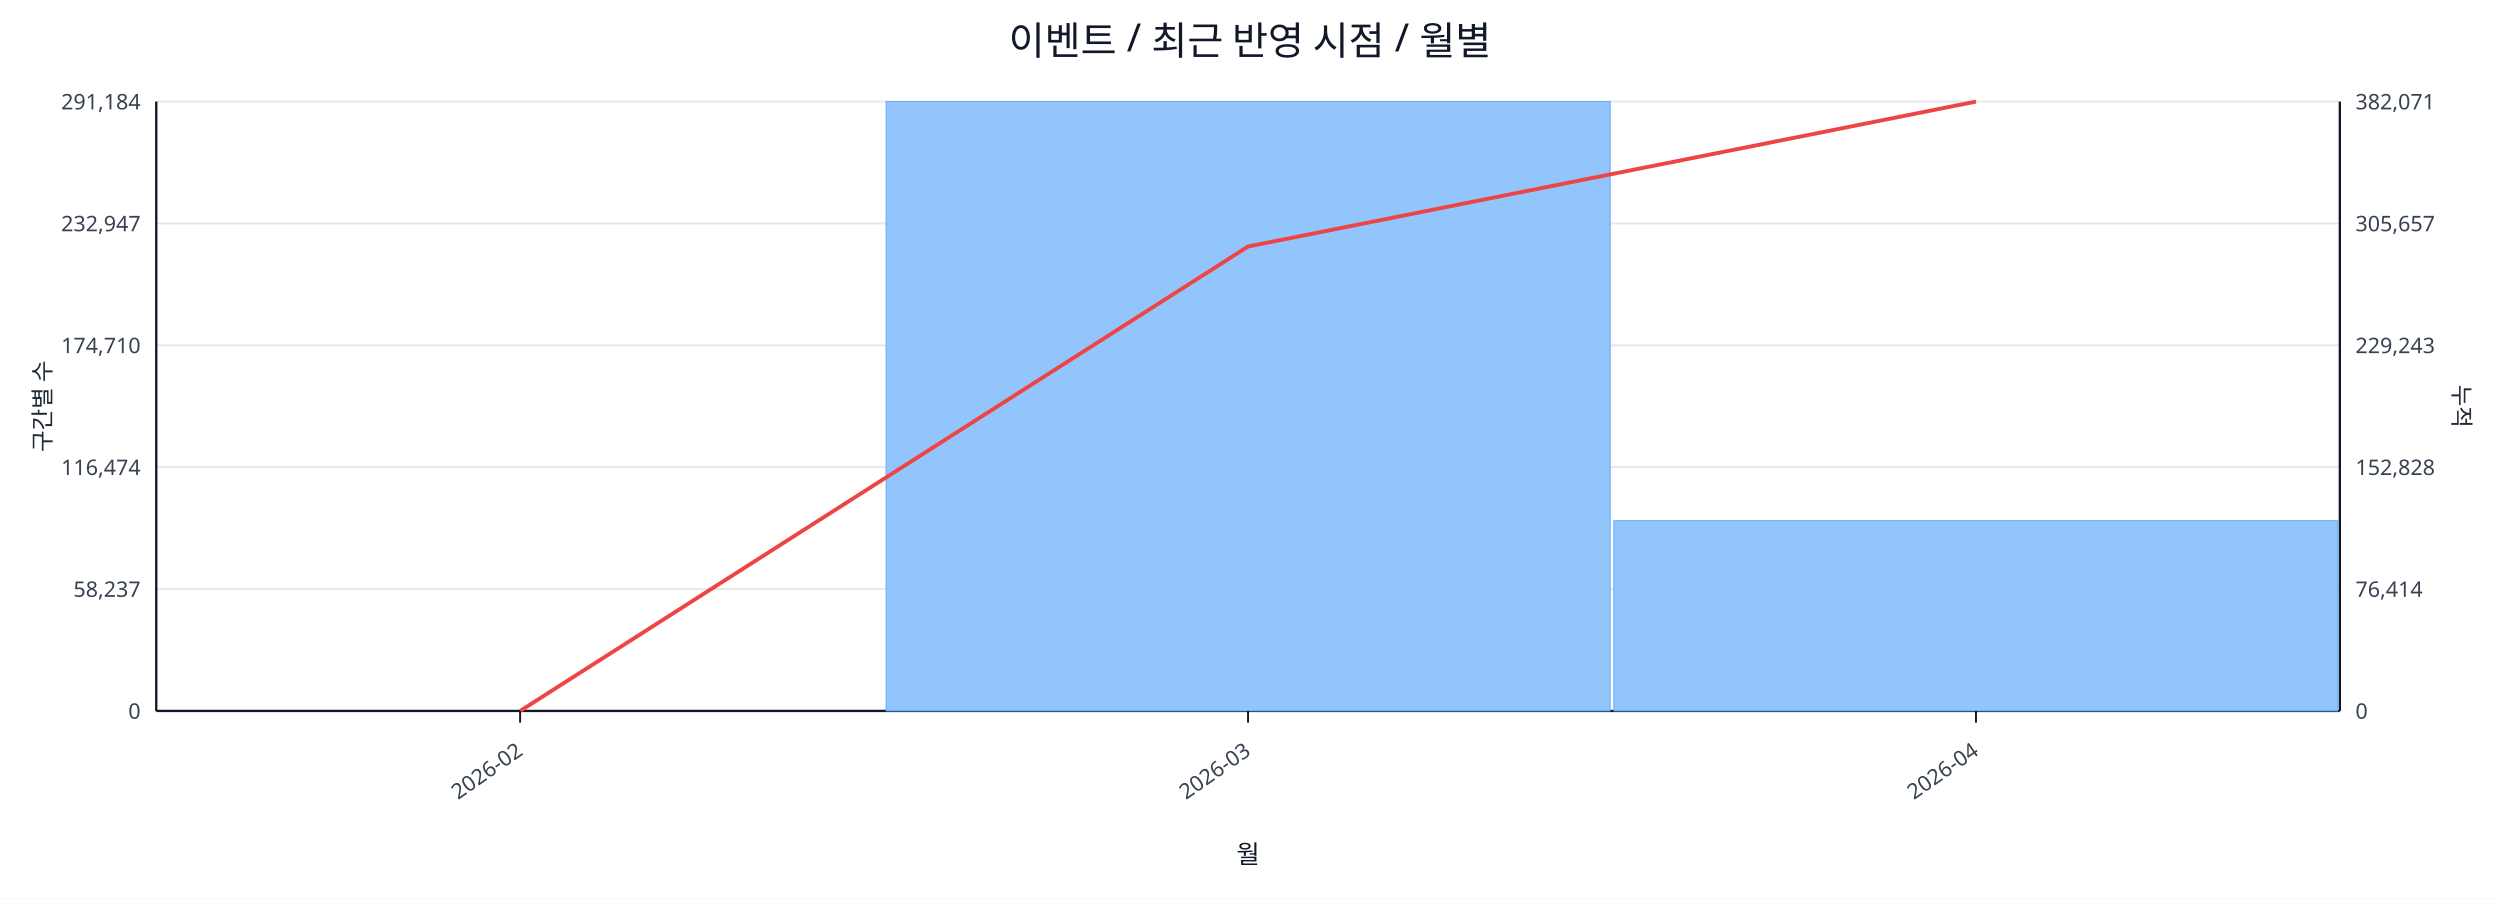
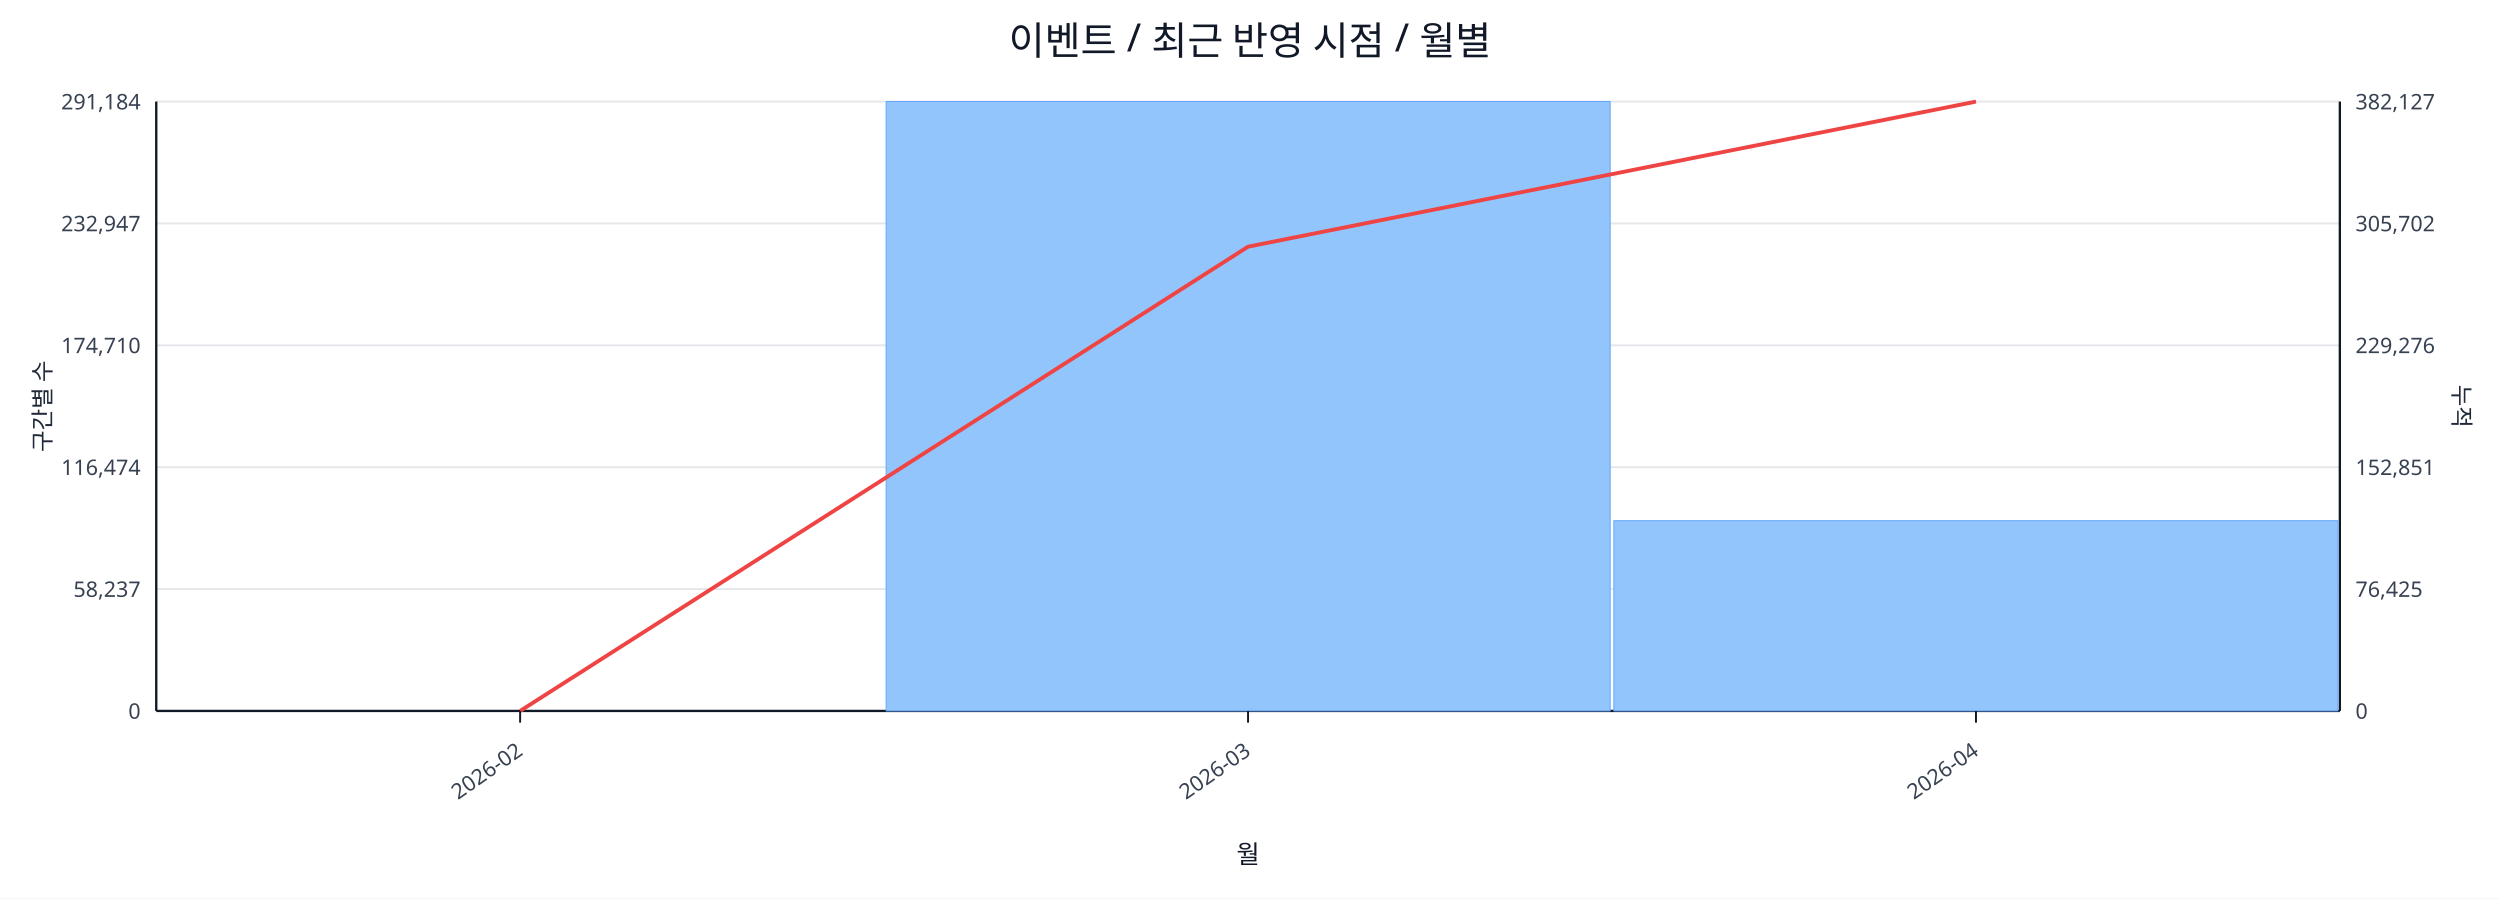
<svg xmlns="http://www.w3.org/2000/svg" width="1280" height="460" viewBox="0 0 1280 460">
  <rect x="0" y="0" width="100%" height="100%" fill="#ffffff" />
  <text x="640.0" y="28" font-size="20" text-anchor="middle" font-family="sans-serif" fill="#111827">이벤트 / 최근 반영 시점 / 월별</text>
  <line x1="80.0" y1="52.0" x2="1198.0" y2="52.0" stroke="#e5e7eb" stroke-width="1" />
  <text x="72.0" y="56.0" font-size="11" text-anchor="end" font-family="sans-serif" fill="#374151">291,184</text>
-   <text x="1206.0" y="56.0" font-size="11" text-anchor="start" font-family="sans-serif" fill="#374151">382,071</text>
+   <text x="1206.0" y="56.0" font-size="11" text-anchor="start" font-family="sans-serif" fill="#374151">382,127</text>
  <line x1="80.0" y1="114.4" x2="1198.0" y2="114.4" stroke="#e5e7eb" stroke-width="1" />
  <text x="72.0" y="118.4" font-size="11" text-anchor="end" font-family="sans-serif" fill="#374151">232,947</text>
-   <text x="1206.0" y="118.4" font-size="11" text-anchor="start" font-family="sans-serif" fill="#374151">305,657</text>
+   <text x="1206.0" y="118.4" font-size="11" text-anchor="start" font-family="sans-serif" fill="#374151">305,702</text>
  <line x1="80.0" y1="176.8" x2="1198.0" y2="176.8" stroke="#e5e7eb" stroke-width="1" />
  <text x="72.0" y="180.8" font-size="11" text-anchor="end" font-family="sans-serif" fill="#374151">174,710</text>
-   <text x="1206.0" y="180.8" font-size="11" text-anchor="start" font-family="sans-serif" fill="#374151">229,243</text>
+   <text x="1206.0" y="180.8" font-size="11" text-anchor="start" font-family="sans-serif" fill="#374151">229,276</text>
  <line x1="80.0" y1="239.2" x2="1198.0" y2="239.2" stroke="#e5e7eb" stroke-width="1" />
  <text x="72.0" y="243.2" font-size="11" text-anchor="end" font-family="sans-serif" fill="#374151">116,474</text>
-   <text x="1206.0" y="243.2" font-size="11" text-anchor="start" font-family="sans-serif" fill="#374151">152,828</text>
+   <text x="1206.0" y="243.2" font-size="11" text-anchor="start" font-family="sans-serif" fill="#374151">152,851</text>
  <line x1="80.0" y1="301.6" x2="1198.0" y2="301.6" stroke="#e5e7eb" stroke-width="1" />
  <text x="72.0" y="305.6" font-size="11" text-anchor="end" font-family="sans-serif" fill="#374151">58,237</text>
-   <text x="1206.0" y="305.6" font-size="11" text-anchor="start" font-family="sans-serif" fill="#374151">76,414</text>
+   <text x="1206.0" y="305.6" font-size="11" text-anchor="start" font-family="sans-serif" fill="#374151">76,425</text>
  <line x1="80.0" y1="364.0" x2="1198.0" y2="364.0" stroke="#e5e7eb" stroke-width="1" />
  <text x="72.0" y="368.0" font-size="11" text-anchor="end" font-family="sans-serif" fill="#374151">0</text>
  <text x="1206.0" y="368.0" font-size="11" text-anchor="start" font-family="sans-serif" fill="#374151">0</text>
  <line x1="80.0" y1="364.0" x2="1198.0" y2="364.0" stroke="#111827" stroke-width="1.2" />
  <line x1="80.0" y1="52.0" x2="80.0" y2="364.0" stroke="#111827" stroke-width="1.2" />
  <line x1="1198.0" y1="52.0" x2="1198.0" y2="364.0" stroke="#111827" stroke-width="1.2" />
  <rect x="81.0" y="364.0" width="370.7" height="0.0" fill="#93c5fd" stroke="#60a5fa" stroke-width="0.5" />
  <rect x="453.7" y="52.0" width="370.7" height="312.0" fill="#93c5fd" stroke="#60a5fa" stroke-width="0.5" />
  <rect x="826.3" y="266.6" width="370.7" height="97.4" fill="#93c5fd" stroke="#60a5fa" stroke-width="0.5" />
-   <polyline fill="none" stroke="#ef4444" stroke-width="2" points="266.3,364.0 639.0,126.2 1011.7,52.0" />
+   <polyline fill="none" stroke="#ef4444" stroke-width="2" points="266.3,364.0 639.0,126.3 1011.7,52.0" />
  <line x1="266.3" y1="364.0" x2="266.3" y2="370.0" stroke="#111827" stroke-width="1" />
  <text x="268.3" y="386.0" font-size="11" text-anchor="end" transform="rotate(-35 268.3 386.0)" font-family="sans-serif" fill="#374151">2026-02</text>
  <line x1="639.0" y1="364.0" x2="639.0" y2="370.0" stroke="#111827" stroke-width="1" />
  <text x="641.0" y="386.0" font-size="11" text-anchor="end" transform="rotate(-35 641.0 386.0)" font-family="sans-serif" fill="#374151">2026-03</text>
  <line x1="1011.7" y1="364.0" x2="1011.7" y2="370.0" stroke="#111827" stroke-width="1" />
  <text x="1013.7" y="386.0" font-size="11" text-anchor="end" transform="rotate(-35 1013.7 386.0)" font-family="sans-serif" fill="#374151">2026-04</text>
  <text x="26" y="208.0" font-size="12" transform="rotate(-90 26 208.0)" text-anchor="middle" font-family="sans-serif" fill="#1f2937">구간별 수</text>
  <text x="1256.0" y="208.0" font-size="12" transform="rotate(90 1256.0 208.0)" text-anchor="middle" font-family="sans-serif" fill="#1f2937">누적</text>
  <text x="639.0" y="442.0" font-size="13" text-anchor="middle" font-family="sans-serif" fill="#111827">월</text>
</svg>
